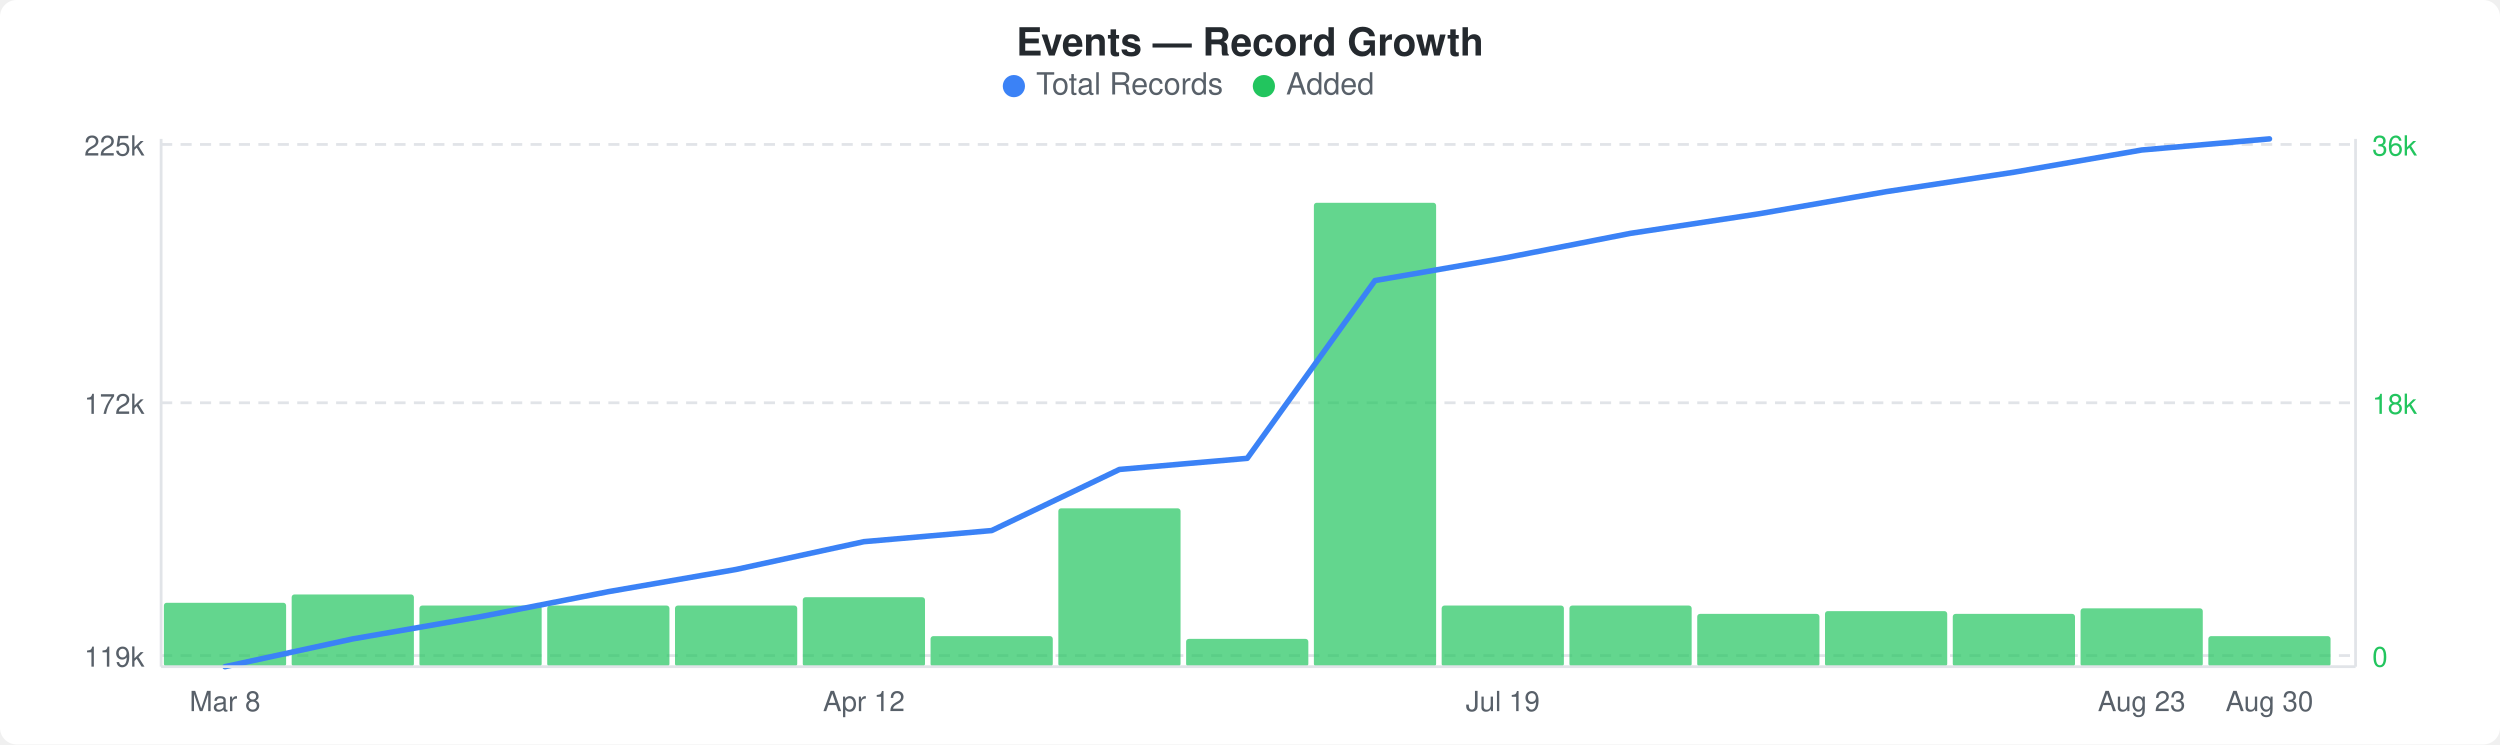
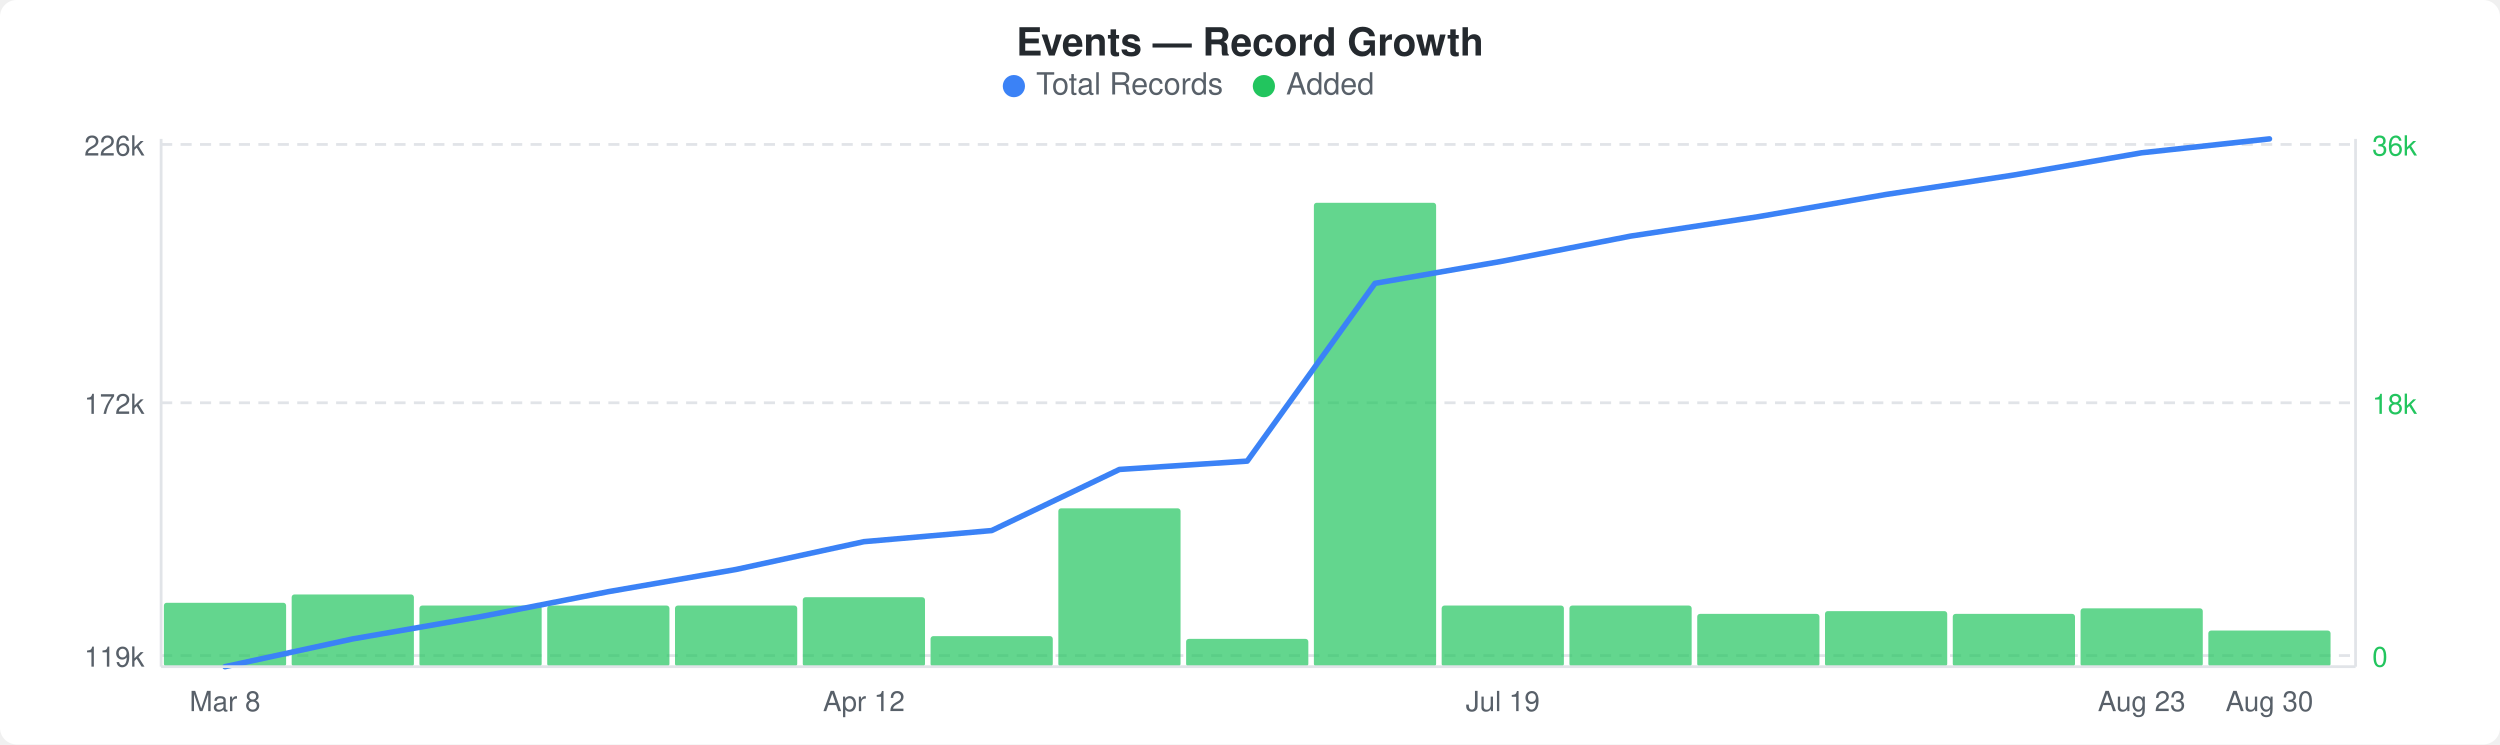
<svg xmlns="http://www.w3.org/2000/svg" width="900" height="268" viewBox="0 0 900 268">
  <rect width="900" height="268" fill="#ffffff" rx="6" ry="6" />
  <text x="450" y="20" text-anchor="middle" font-family="-apple-system, BlinkMacSystemFont, &quot;Segoe UI&quot;, Helvetica, Arial, sans-serif" font-size="14" font-weight="600" fill="#24292e">Events — Record Growth</text>
  <circle cx="365" cy="31" r="4" fill="#3b82f6" />
  <text x="373" y="34" font-family="-apple-system, BlinkMacSystemFont, &quot;Segoe UI&quot;, Helvetica, Arial, sans-serif" font-size="11" fill="#586069">Total Records</text>
  <circle cx="455" cy="31" r="4" fill="#22c55e" />
  <text x="463" y="34" font-family="-apple-system, BlinkMacSystemFont, &quot;Segoe UI&quot;, Helvetica, Arial, sans-serif" font-size="11" fill="#586069">Added</text>
  <line x1="58" y1="52" x2="848" y2="52" stroke="#e1e4e8" stroke-width="1" stroke-dasharray="4,3" />
  <line x1="58" y1="145" x2="848" y2="145" stroke="#e1e4e8" stroke-width="1" stroke-dasharray="4,3" />
  <line x1="58" y1="236" x2="848" y2="236" stroke="#e1e4e8" stroke-width="1" stroke-dasharray="4,3" />
  <rect x="59" y="217" width="44" height="23" rx="1" fill="#22c55eb3" />
  <rect x="105" y="214" width="44" height="26" rx="1" fill="#22c55eb3" />
  <rect x="151" y="218" width="44" height="22" rx="1" fill="#22c55eb3" />
  <rect x="197" y="218" width="44" height="22" rx="1" fill="#22c55eb3" />
  <rect x="243" y="218" width="44" height="22" rx="1" fill="#22c55eb3" />
  <rect x="289" y="215" width="44" height="25" rx="1" fill="#22c55eb3" />
  <rect x="335" y="229" width="44" height="11" rx="1" fill="#22c55eb3" />
  <rect x="381" y="183" width="44" height="57" rx="1" fill="#22c55eb3" />
  <rect x="427" y="230" width="44" height="10" rx="1" fill="#22c55eb3" />
  <rect x="473" y="73" width="44" height="167" rx="1" fill="#22c55eb3" />
  <rect x="519" y="218" width="44" height="22" rx="1" fill="#22c55eb3" />
  <rect x="565" y="218" width="44" height="22" rx="1" fill="#22c55eb3" />
  <rect x="611" y="221" width="44" height="19" rx="1" fill="#22c55eb3" />
  <rect x="657" y="220" width="44" height="20" rx="1" fill="#22c55eb3" />
  <rect x="703" y="221" width="44" height="19" rx="1" fill="#22c55eb3" />
  <rect x="749" y="219" width="44" height="21" rx="1" fill="#22c55eb3" />
-   <rect x="795" y="229" width="44" height="11" rx="1" fill="#22c55eb3" />
-   <polyline points="81,240 127,230 173,222 219,213 265,205 311,195 357,191 403,169 449,165 495,101 541,93 587,84 633,77 679,69 725,62 771,54 817,50" fill="none" stroke="#3b82f6" stroke-width="2" stroke-linejoin="round" stroke-linecap="round" />
-   <text x="52" y="56" text-anchor="end" font-family="-apple-system, BlinkMacSystemFont, &quot;Segoe UI&quot;, Helvetica, Arial, sans-serif" font-size="10" fill="#586069">225k</text>
+   <rect x="795" y="227" width="44" height="13" rx="1" fill="#22c55eb3" />
+   <polyline points="81,240 127,230 173,222 219,213 265,205 311,195 357,191 403,169 449,166 495,102 541,94 587,85 633,78 679,70 725,63 771,55 817,50" fill="none" stroke="#3b82f6" stroke-width="2" stroke-linejoin="round" stroke-linecap="round" />
+   <text x="52" y="56" text-anchor="end" font-family="-apple-system, BlinkMacSystemFont, &quot;Segoe UI&quot;, Helvetica, Arial, sans-serif" font-size="10" fill="#586069">226k</text>
  <text x="52" y="149" text-anchor="end" font-family="-apple-system, BlinkMacSystemFont, &quot;Segoe UI&quot;, Helvetica, Arial, sans-serif" font-size="10" fill="#586069">172k</text>
  <text x="52" y="240" text-anchor="end" font-family="-apple-system, BlinkMacSystemFont, &quot;Segoe UI&quot;, Helvetica, Arial, sans-serif" font-size="10" fill="#586069">119k</text>
  <text x="854" y="56" text-anchor="start" font-family="-apple-system, BlinkMacSystemFont, &quot;Segoe UI&quot;, Helvetica, Arial, sans-serif" font-size="10" fill="#22c55e">36k</text>
  <text x="854" y="149" text-anchor="start" font-family="-apple-system, BlinkMacSystemFont, &quot;Segoe UI&quot;, Helvetica, Arial, sans-serif" font-size="10" fill="#22c55e">18k</text>
  <text x="854" y="240" text-anchor="start" font-family="-apple-system, BlinkMacSystemFont, &quot;Segoe UI&quot;, Helvetica, Arial, sans-serif" font-size="10" fill="#22c55e">0</text>
  <line x1="58" y1="50" x2="58" y2="240" stroke="#e1e4e8" stroke-width="1" />
  <line x1="58" y1="240" x2="848" y2="240" stroke="#e1e4e8" stroke-width="1" />
  <line x1="848" y1="50" x2="848" y2="240" stroke="#e1e4e8" stroke-width="1" />
  <text x="81" y="256" text-anchor="middle" font-family="-apple-system, BlinkMacSystemFont, &quot;Segoe UI&quot;, Helvetica, Arial, sans-serif" font-size="10" fill="#586069">Mar 8</text>
  <text x="311" y="256" text-anchor="middle" font-family="-apple-system, BlinkMacSystemFont, &quot;Segoe UI&quot;, Helvetica, Arial, sans-serif" font-size="10" fill="#586069">Apr 12</text>
  <text x="541" y="256" text-anchor="middle" font-family="-apple-system, BlinkMacSystemFont, &quot;Segoe UI&quot;, Helvetica, Arial, sans-serif" font-size="10" fill="#586069">Jul 19</text>
  <text x="771" y="256" text-anchor="middle" font-family="-apple-system, BlinkMacSystemFont, &quot;Segoe UI&quot;, Helvetica, Arial, sans-serif" font-size="10" fill="#586069">Aug 23</text>
  <text x="817" y="256" text-anchor="middle" font-family="-apple-system, BlinkMacSystemFont, &quot;Segoe UI&quot;, Helvetica, Arial, sans-serif" font-size="10" fill="#586069">Aug 30</text>
</svg>
